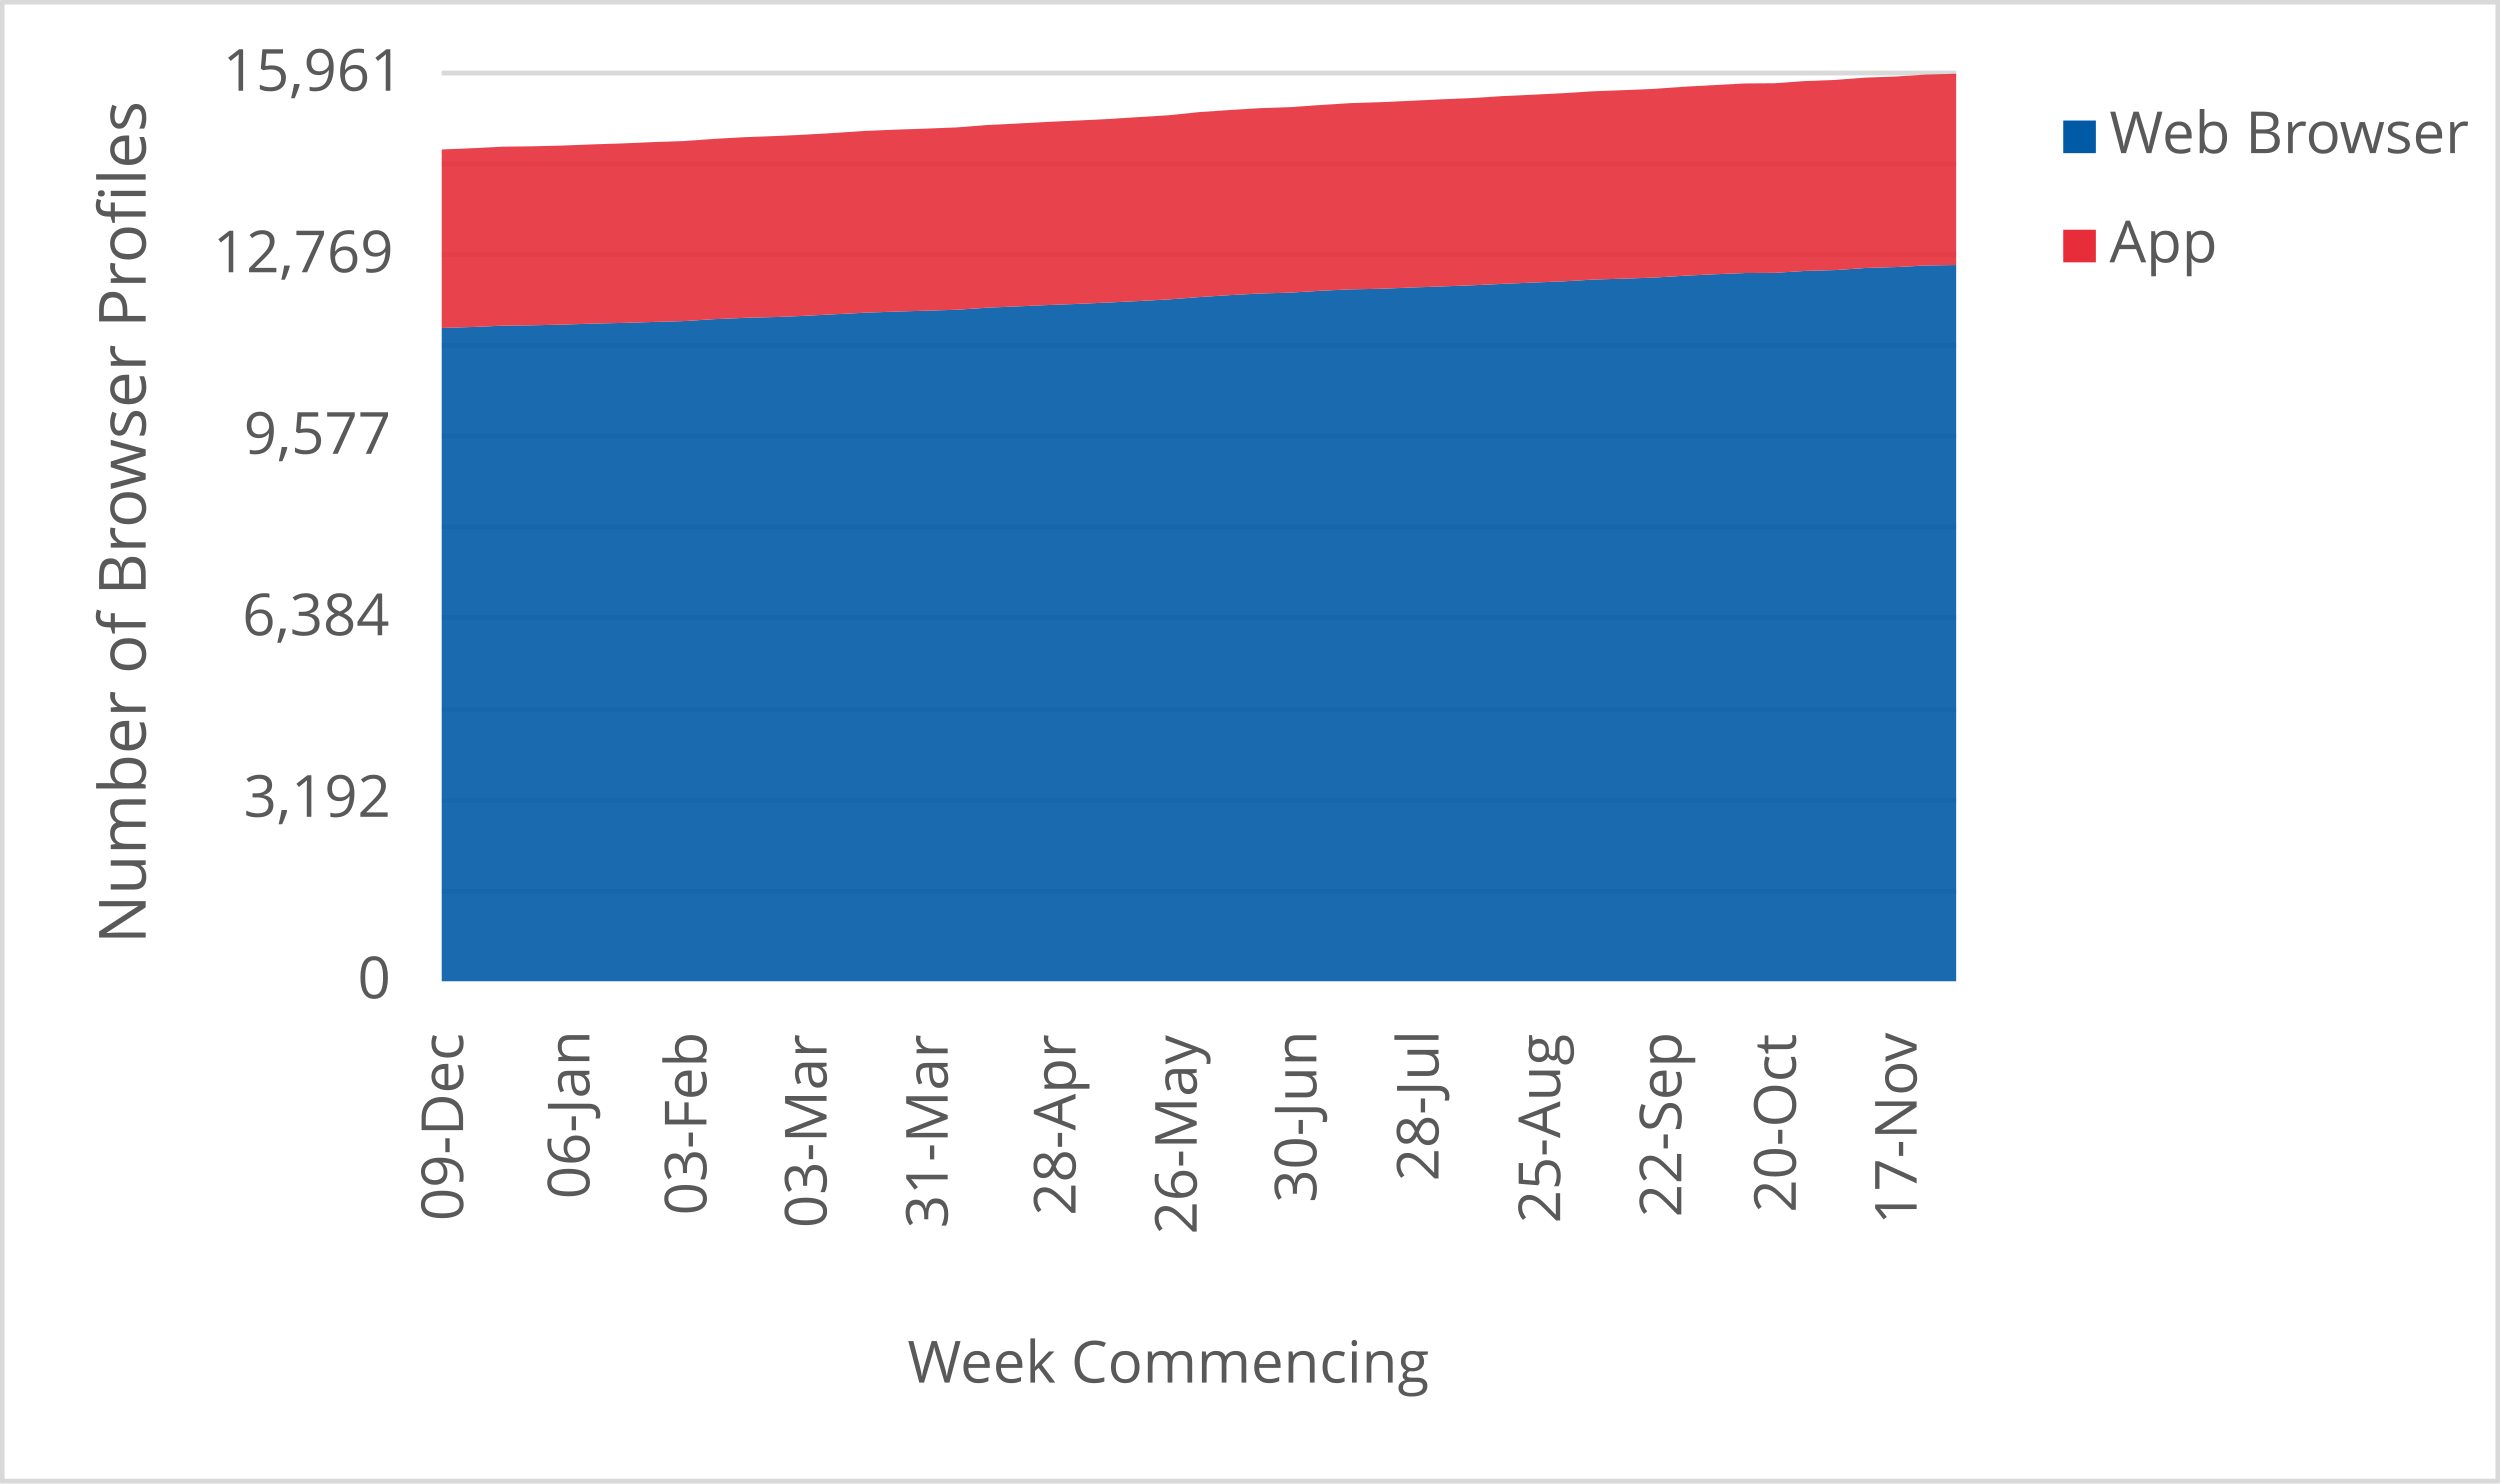
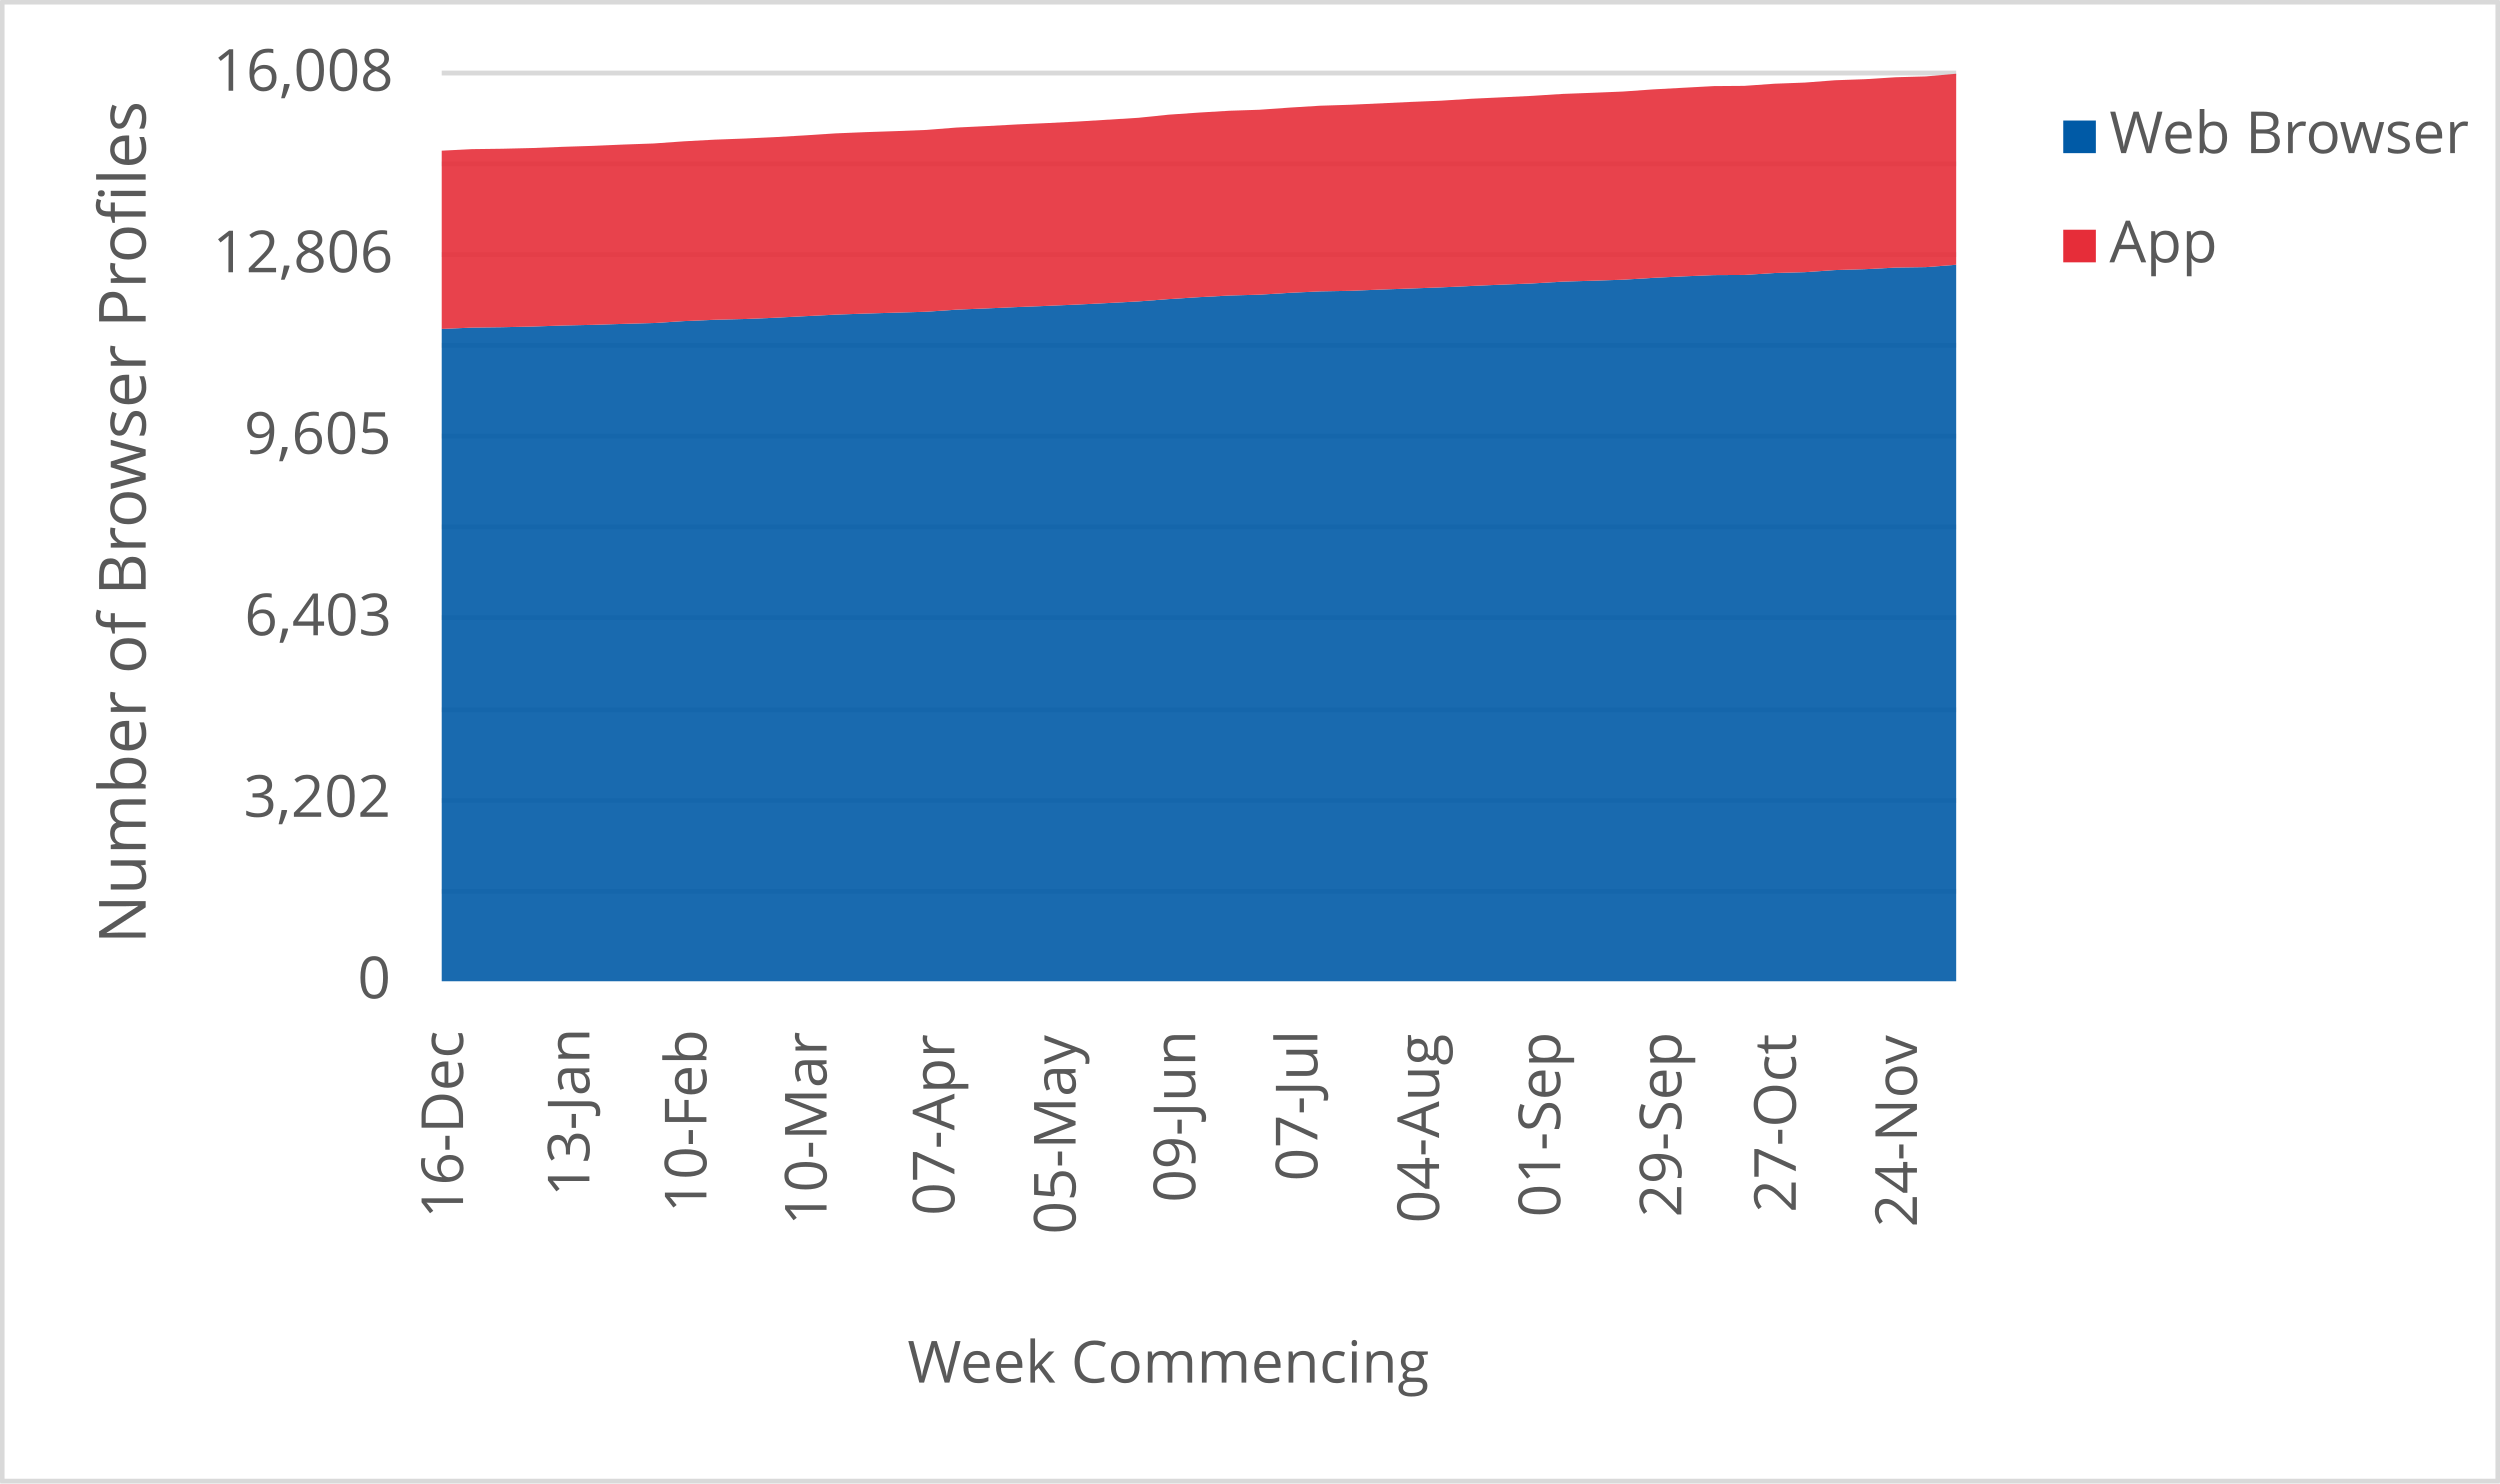
<svg xmlns="http://www.w3.org/2000/svg" width="1763" height="1046" xml:space="preserve" overflow="hidden">
  <defs>
    <clipPath id="clip0">
      <rect x="2917" y="346" width="1763" height="1046" />
    </clipPath>
  </defs>
  <g clip-path="url(#clip0)" transform="translate(-2917 -346)">
    <rect x="2918" y="347" width="1760" height="1043" fill="#FFFFFF" />
    <g>
      <path d="    M3228.5 974.532 4296.5 974.532    M3228.5 910.53 4296.5 910.53    M3228.5 846.528 4296.5 846.528    M3228.5 781.526 4296.5 781.526    M3228.5 717.524 4296.5 717.524    M3228.5 653.522 4296.5 653.522    M3228.5 589.52 4296.5 589.52    M3228.5 525.517 4296.5 525.517    M3228.5 461.515 4296.5 461.515    M3228.5 397.5 4296.5 397.5" stroke="#D9D9D9" stroke-width="3.438" stroke-linejoin="round" stroke-miterlimit="10" fill="none" />
    </g>
    <g>
      <path d="M 1038.5 4296.5 1038.5" stroke="#D9D9D9" stroke-width="3.438" stroke-linejoin="round" stroke-miterlimit="10" fill="none" fill-rule="evenodd" />
    </g>
    <g>
-       <text fill="#595959" font-family="Verdana,Open Sans,DejaVu Sans,sans-serif" font-weight="400" font-size="41" transform="matrix(6.12323e-17 -1 1 6.12323e-17 3243.565 1207.086)">09-Dec</text>
+       <text fill="#595959" font-family="Verdana,Open Sans,DejaVu Sans,sans-serif" font-weight="400" font-size="41" transform="matrix(6.12323e-17 -1 1 6.12323e-17 3243.545 1205.364)">16-Dec</text>
    </g>
    <g>
-       <text fill="#595959" font-family="Verdana,Open Sans,DejaVu Sans,sans-serif" font-weight="400" font-size="41" transform="matrix(6.12323e-17 -1 1 6.12323e-17 3332.658 1191.651)">06-Jan</text>
+       <text fill="#595959" font-family="Verdana,Open Sans,DejaVu Sans,sans-serif" font-weight="400" font-size="41" transform="matrix(6.12323e-17 -1 1 6.12323e-17 3332.638 1189.929)">13-Jan</text>
    </g>
    <g>
-       <text fill="#595959" font-family="Verdana,Open Sans,DejaVu Sans,sans-serif" font-weight="400" font-size="41" transform="matrix(6.12323e-17 -1 1 6.12323e-17 3415.155 1203.042)">03-Feb</text>
+       <text fill="#595959" font-family="Verdana,Open Sans,DejaVu Sans,sans-serif" font-weight="400" font-size="41" transform="matrix(6.12323e-17 -1 1 6.12323e-17 3415.155 1201.32)">10-Feb</text>
    </g>
    <g>
-       <text fill="#595959" font-family="Verdana,Open Sans,DejaVu Sans,sans-serif" font-weight="400" font-size="41" transform="matrix(6.12323e-17 -1 1 6.12323e-17 3499.885 1212.011)">03-Mar</text>
+       <text fill="#595959" font-family="Verdana,Open Sans,DejaVu Sans,sans-serif" font-weight="400" font-size="41" transform="matrix(6.12323e-17 -1 1 6.12323e-17 3499.885 1210.289)">10-Mar</text>
    </g>
    <g>
-       <text fill="#595959" font-family="Verdana,Open Sans,DejaVu Sans,sans-serif" font-weight="400" font-size="41" transform="matrix(6.12323e-17 -1 1 6.12323e-17 3585.305 1212.171)">31-Mar</text>
+       <text fill="#595959" font-family="Verdana,Open Sans,DejaVu Sans,sans-serif" font-weight="400" font-size="41" transform="matrix(6.12323e-17 -1 1 6.12323e-17 3590.049 1203.262)">07-Apr</text>
    </g>
    <g>
-       <text fill="#595959" font-family="Verdana,Open Sans,DejaVu Sans,sans-serif" font-weight="400" font-size="41" transform="matrix(6.12323e-17 -1 1 6.12323e-17 3675.469 1203.302)">28-Apr</text>
+       <text fill="#595959" font-family="Verdana,Open Sans,DejaVu Sans,sans-serif" font-weight="400" font-size="41" transform="matrix(6.12323e-17 -1 1 6.12323e-17 3675.489 1216.475)">05-May</text>
    </g>
    <g>
-       <text fill="#595959" font-family="Verdana,Open Sans,DejaVu Sans,sans-serif" font-weight="400" font-size="41" transform="matrix(6.12323e-17 -1 1 6.12323e-17 3760.909 1216.515)">26-May</text>
+       <text fill="#595959" font-family="Verdana,Open Sans,DejaVu Sans,sans-serif" font-weight="400" font-size="41" transform="matrix(6.12323e-17 -1 1 6.12323e-17 3759.858 1194.013)">09-Jun</text>
    </g>
    <g>
-       <text fill="#595959" font-family="Verdana,Open Sans,DejaVu Sans,sans-serif" font-weight="400" font-size="41" transform="matrix(6.12323e-17 -1 1 6.12323e-17 3845.298 1194.173)">30-Jun</text>
+       <text fill="#595959" font-family="Verdana,Open Sans,DejaVu Sans,sans-serif" font-weight="400" font-size="41" transform="matrix(6.12323e-17 -1 1 6.12323e-17 3846.009 1178.999)">07-Jul</text>
    </g>
    <g>
-       <text fill="#595959" font-family="Verdana,Open Sans,DejaVu Sans,sans-serif" font-weight="400" font-size="41" transform="matrix(6.12323e-17 -1 1 6.12323e-17 3931.449 1179.039)">28-Jul</text>
+       <text fill="#595959" font-family="Verdana,Open Sans,DejaVu Sans,sans-serif" font-weight="400" font-size="41" transform="matrix(6.12323e-17 -1 1 6.12323e-17 3931.809 1208.627)">04-Aug</text>
    </g>
    <g>
-       <text fill="#595959" font-family="Verdana,Open Sans,DejaVu Sans,sans-serif" font-weight="400" font-size="41" transform="matrix(6.12323e-17 -1 1 6.12323e-17 4017.229 1208.667)">25-Aug</text>
+       <text fill="#595959" font-family="Verdana,Open Sans,DejaVu Sans,sans-serif" font-weight="400" font-size="41" transform="matrix(6.12323e-17 -1 1 6.12323e-17 4017.249 1204.383)">01-Sep</text>
    </g>
    <g>
-       <text fill="#595959" font-family="Verdana,Open Sans,DejaVu Sans,sans-serif" font-weight="400" font-size="41" transform="matrix(6.12323e-17 -1 1 6.12323e-17 4102.669 1204.423)">22-Sep</text>
+       <text fill="#595959" font-family="Verdana,Open Sans,DejaVu Sans,sans-serif" font-weight="400" font-size="41" transform="matrix(6.12323e-17 -1 1 6.12323e-17 4102.669 1204.423)">29-Sep</text>
    </g>
    <g>
-       <text fill="#595959" font-family="Verdana,Open Sans,DejaVu Sans,sans-serif" font-weight="400" font-size="41" transform="matrix(6.12323e-17 -1 1 6.12323e-17 4183.405 1201.14)">20-Oct</text>
+       <text fill="#595959" font-family="Verdana,Open Sans,DejaVu Sans,sans-serif" font-weight="400" font-size="41" transform="matrix(6.12323e-17 -1 1 6.12323e-17 4183.405 1201.14)">27-Oct</text>
    </g>
    <g>
-       <text fill="#595959" font-family="Verdana,Open Sans,DejaVu Sans,sans-serif" font-weight="400" font-size="41" transform="matrix(6.12323e-17 -1 1 6.12323e-17 4268.614 1209.708)">17-Nov</text>
+       <text fill="#595959" font-family="Verdana,Open Sans,DejaVu Sans,sans-serif" font-weight="400" font-size="41" transform="matrix(6.12323e-17 -1 1 6.12323e-17 4268.825 1211.47)">24-Nov</text>
    </g>
    <g>
      <text fill="#595959" font-family="Verdana,Open Sans,DejaVu Sans,sans-serif" font-weight="400" font-size="41" transform="matrix(1 0 0 1 3169.141 1050)">0</text>
    </g>
    <g>
-       <text fill="#595959" font-family="Verdana,Open Sans,DejaVu Sans,sans-serif" font-weight="400" font-size="41" transform="matrix(1 0 0 1 3088.763 922)">3,192</text>
+       <text fill="#595959" font-family="Verdana,Open Sans,DejaVu Sans,sans-serif" font-weight="400" font-size="41" transform="matrix(1 0 0 1 3088.763 922)">3,202</text>
    </g>
    <g>
-       <text fill="#595959" font-family="Verdana,Open Sans,DejaVu Sans,sans-serif" font-weight="400" font-size="41" transform="matrix(1 0 0 1 3087.842 794)">6,384</text>
+       <text fill="#595959" font-family="Verdana,Open Sans,DejaVu Sans,sans-serif" font-weight="400" font-size="41" transform="matrix(1 0 0 1 3089.423 794)">6,403</text>
    </g>
    <g>
-       <text fill="#595959" font-family="Verdana,Open Sans,DejaVu Sans,sans-serif" font-weight="400" font-size="41" transform="matrix(1 0 0 1 3088.883 666)">9,577</text>
+       <text fill="#595959" font-family="Verdana,Open Sans,DejaVu Sans,sans-serif" font-weight="400" font-size="41" transform="matrix(1 0 0 1 3089.163 666)">9,605</text>
    </g>
    <g>
-       <text fill="#595959" font-family="Verdana,Open Sans,DejaVu Sans,sans-serif" font-weight="400" font-size="41" transform="matrix(1 0 0 1 3067.202 538)">12,769</text>
+       <text fill="#595959" font-family="Verdana,Open Sans,DejaVu Sans,sans-serif" font-weight="400" font-size="41" transform="matrix(1 0 0 1 3067.001 538)">12,806</text>
    </g>
    <g>
-       <text fill="#595959" font-family="Verdana,Open Sans,DejaVu Sans,sans-serif" font-weight="400" font-size="41" transform="matrix(1 0 0 1 3074.128 410)">15,961</text>
+       <text fill="#595959" font-family="Verdana,Open Sans,DejaVu Sans,sans-serif" font-weight="400" font-size="41" transform="matrix(1 0 0 1 3067.122 410)">16,008</text>
    </g>
    <g>
      <text fill="#595959" font-family="Verdana,Open Sans,DejaVu Sans,sans-serif" font-weight="400" font-size="41" transform="matrix(1 0 0 1 3556.971 1321)">Week Commencing</text>
    </g>
    <g>
      <text fill="#595959" font-family="Verdana,Open Sans,DejaVu Sans,sans-serif" font-weight="400" font-size="46" transform="matrix(6.12323e-17 -1 1 6.12323e-17 3019.73 1011.674)">Number of Browser Profiles</text>
    </g>
    <rect x="2918.5" y="347.5" width="1760" height="1043" stroke="#D9D9D9" stroke-width="3.438" stroke-linejoin="round" stroke-miterlimit="10" fill="none" />
    <g>
-       <path d="M3228.5 1038 3249.86 1038 3271.22 1038 3292.58 1038 3313.94 1038 3335.3 1038 3356.66 1038 3378.02 1038 3399.38 1038 3420.74 1038 3442.1 1038 3463.46 1038 3484.82 1038 3506.18 1038 3527.54 1038 3548.9 1038 3570.26 1038 3591.62 1038 3612.98 1038 3634.34 1038 3655.7 1038 3677.06 1038 3698.42 1038 3719.78 1038 3741.14 1038 3762.5 1038 3783.86 1038 3805.22 1038 3826.58 1038 3847.94 1038 3869.3 1038 3890.66 1038 3912.02 1038 3933.38 1038 3954.74 1038 3976.1 1038 3997.46 1038 4018.82 1038 4040.18 1038 4061.54 1038 4082.9 1038 4104.26 1038 4125.62 1038 4146.98 1038 4168.34 1038 4189.7 1038 4211.06 1038 4232.42 1038 4253.78 1038 4275.14 1038 4296.5 1038 4296.5 532.889 4275.14 533.21 4253.78 534.332 4232.42 534.974 4211.06 536.457 4189.7 537.059 4168.34 538.422 4146.98 538.543 4125.62 539.425 4104.26 540.467 4082.9 541.79 4061.54 542.512 4040.18 543.154 4018.82 544.437 3997.46 545.279 3976.1 546.201 3954.74 547.204 3933.38 548.006 3912.02 548.767 3890.66 549.65 3869.3 550.051 3847.94 551.053 3826.58 552.376 3805.22 552.978 3783.86 554.141 3762.5 555.504 3741.14 557.148 3719.78 558.271 3698.42 559.353 3677.06 560.276 3655.7 561.118 3634.34 562.08 3612.98 562.962 3591.62 564.446 3570.26 565.087 3548.9 565.729 3527.54 566.491 3506.18 567.573 3484.82 568.696 3463.46 569.578 3442.1 570.14 3420.74 571.062 3399.38 572.425 3378.02 573.027 3356.66 573.708 3335.3 574.189 3313.94 574.911 3292.58 575.392 3271.22 575.673 3249.86 576.595 3228.5 577.277 3228.5 1038Z" fill="#005aa6" opacity="0.9" />
+       <path d="M3228.5 1038 3249.86 1038 3271.22 1038 3292.58 1038 3313.94 1038 3335.3 1038 3356.66 1038 3378.02 1038 3399.38 1038 3420.74 1038 3442.1 1038 3463.46 1038 3484.82 1038 3506.18 1038 3527.54 1038 3548.9 1038 3570.26 1038 3591.62 1038 3612.98 1038 3634.34 1038 3655.7 1038 3677.06 1038 3698.42 1038 3719.78 1038 3741.14 1038 3762.5 1038 3783.86 1038 3805.22 1038 3826.58 1038 3847.94 1038 3869.3 1038 3890.66 1038 3912.02 1038 3933.38 1038 3954.74 1038 3976.1 1038 3997.46 1038 4018.82 1038 4040.18 1038 4061.54 1038 4082.9 1038 4104.26 1038 4125.62 1038 4146.98 1038 4168.34 1038 4189.7 1038 4211.06 1038 4232.42 1038 4253.78 1038 4275.14 1038 4296.5 1038 4296.5 532.693 4275.14 534.372 4253.78 534.692 4232.42 535.811 4211.06 536.451 4189.7 537.93 4168.34 538.53 4146.98 539.889 4125.62 540.009 4104.26 540.889 4082.9 541.928 4061.54 543.247 4040.18 543.967 4018.82 544.607 3997.46 545.886 3976.1 546.726 3954.74 547.645 3933.38 548.645 3912.02 549.444 3890.66 550.204 3869.3 551.083 3847.94 551.483 3826.58 552.483 3805.22 553.802 3783.86 554.402 3762.5 555.561 3741.14 556.921 3719.78 558.56 3698.42 559.679 3677.06 560.759 3655.7 561.678 3634.34 562.518 3612.98 563.477 3591.62 564.357 3570.26 565.836 3548.9 566.476 3527.54 567.115 3506.18 567.875 3484.82 568.955 3463.46 570.074 3442.1 570.954 3420.74 571.513 3399.38 572.433 3378.02 573.792 3356.66 574.392 3335.3 575.071 3313.94 575.551 3292.58 576.271 3271.22 576.751 3249.86 577.03 3228.5 577.95 3228.5 1038Z" fill="#005aa6" opacity="0.9" />
    </g>
    <g>
-       <path d="M3228.5 577.277 3249.86 576.595 3271.22 575.673 3292.58 575.392 3313.94 574.911 3335.3 574.189 3356.66 573.708 3378.02 573.027 3399.38 572.425 3420.74 571.062 3442.1 570.14 3463.46 569.578 3484.82 568.696 3506.18 567.573 3527.54 566.491 3548.9 565.729 3570.26 565.087 3591.62 564.446 3612.98 562.962 3634.34 562.08 3655.7 561.118 3677.06 560.276 3698.42 559.353 3719.78 558.271 3741.14 557.148 3762.5 555.504 3783.86 554.141 3805.22 552.978 3826.58 552.376 3847.94 551.053 3869.3 550.051 3890.66 549.65 3912.02 548.767 3933.38 548.006 3954.74 547.204 3976.1 546.201 3997.46 545.279 4018.82 544.437 4040.18 543.154 4061.54 542.512 4082.9 541.79 4104.26 540.467 4125.62 539.425 4146.98 538.543 4168.34 538.422 4189.7 537.059 4211.06 536.457 4232.42 534.974 4253.78 534.332 4275.14 533.21 4296.5 532.889 4296.5 398 4275.14 398.601 4253.78 399.965 4232.42 400.727 4211.06 402.371 4189.7 403.173 4168.34 404.696 4146.98 404.857 4125.62 406.02 4104.26 407.182 4082.9 408.706 4061.54 409.588 4040.18 410.39 4018.82 411.754 3997.46 412.796 3976.1 413.799 3954.74 415.162 3933.38 416.044 3912.02 417.046 3890.66 418.049 3869.3 418.731 3847.94 420.054 3826.58 421.577 3805.22 422.299 3783.86 423.582 3762.5 425.066 3741.14 427.271 3719.78 428.595 3698.42 429.918 3677.06 431 3655.7 431.963 3634.34 433.126 3612.98 434.168 3591.62 435.852 3570.26 436.694 3548.9 437.416 3527.54 438.298 3506.18 439.702 3484.82 440.945 3463.46 441.947 3442.1 442.749 3420.74 443.912 3399.38 445.436 3378.02 446.197 3356.66 447.12 3335.3 447.801 3313.94 448.643 3292.58 449.165 3271.22 449.445 3249.86 450.528 3228.5 451.41 3228.5 577.277Z" fill="#e62d39" opacity="0.9" />
+       <path d="M3228.5 577.95 3249.86 577.03 3271.22 576.751 3292.58 576.271 3313.94 575.551 3335.3 575.071 3356.66 574.392 3378.02 573.792 3399.38 572.433 3420.74 571.513 3442.1 570.954 3463.46 570.074 3484.82 568.955 3506.18 567.875 3527.54 567.115 3548.9 566.476 3570.26 565.836 3591.62 564.357 3612.98 563.477 3634.34 562.518 3655.7 561.678 3677.06 560.759 3698.42 559.679 3719.78 558.56 3741.14 556.921 3762.5 555.561 3783.86 554.402 3805.22 553.802 3826.58 552.483 3847.94 551.483 3869.3 551.083 3890.66 550.204 3912.02 549.444 3933.38 548.645 3954.74 547.645 3976.1 546.726 3997.46 545.886 4018.82 544.607 4040.18 543.967 4061.54 543.247 4082.9 541.928 4104.26 540.889 4125.62 540.009 4146.98 539.889 4168.34 538.53 4189.7 537.93 4211.06 536.451 4232.42 535.811 4253.78 534.692 4275.14 534.372 4296.5 532.693 4296.5 398 4275.14 399.879 4253.78 400.479 4232.42 401.838 4211.06 402.598 4189.7 404.237 4168.34 405.036 4146.98 406.556 4125.62 406.716 4104.26 407.875 4082.9 409.034 4061.54 410.554 4040.18 411.433 4018.82 412.233 3997.46 413.592 3976.1 414.632 3954.74 415.631 3933.38 416.991 3912.02 417.87 3890.66 418.87 3869.3 419.869 3847.94 420.549 3826.58 421.868 3805.22 423.387 3783.86 424.107 3762.5 425.386 3741.14 426.866 3719.78 429.064 3698.42 430.384 3677.06 431.703 3655.7 432.783 3634.34 433.742 3612.98 434.902 3591.62 435.941 3570.26 437.62 3548.9 438.46 3527.54 439.179 3506.18 440.059 3484.82 441.458 3463.46 442.698 3442.1 443.697 3420.74 444.497 3399.38 445.656 3378.02 447.175 3356.66 447.935 3335.3 448.855 3313.94 449.534 3292.58 450.374 3271.22 450.894 3249.86 451.173 3228.5 452.253 3228.5 577.95Z" fill="#e62d39" opacity="0.9" />
    </g>
    <g>
      <rect x="4372" y="431" width="23" height="23" fill="#005aa6" />
    </g>
    <g>
      <text fill="#595959" font-family="Verdana,Open Sans,DejaVu Sans,sans-serif" font-weight="400" font-size="41" transform="matrix(1 0 0 1 4404.56 454)">Web Browser</text>
    </g>
    <g>
      <rect x="4372" y="508" width="23" height="23" fill="#e62d39" />
    </g>
    <g>
      <text fill="#595959" font-family="Verdana,Open Sans,DejaVu Sans,sans-serif" font-weight="400" font-size="41" transform="matrix(1 0 0 1 4404.56 531)">App</text>
    </g>
  </g>
</svg>
